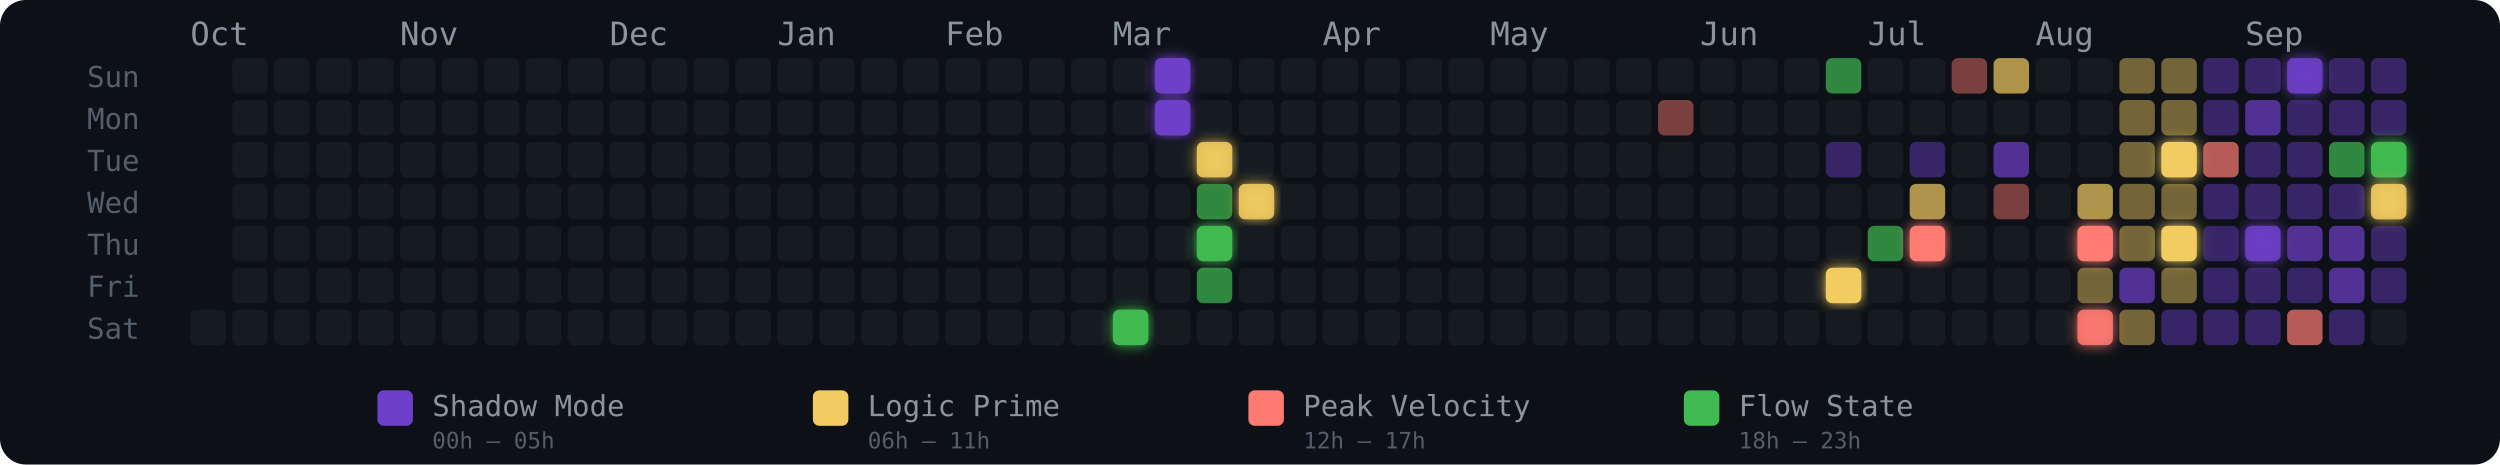
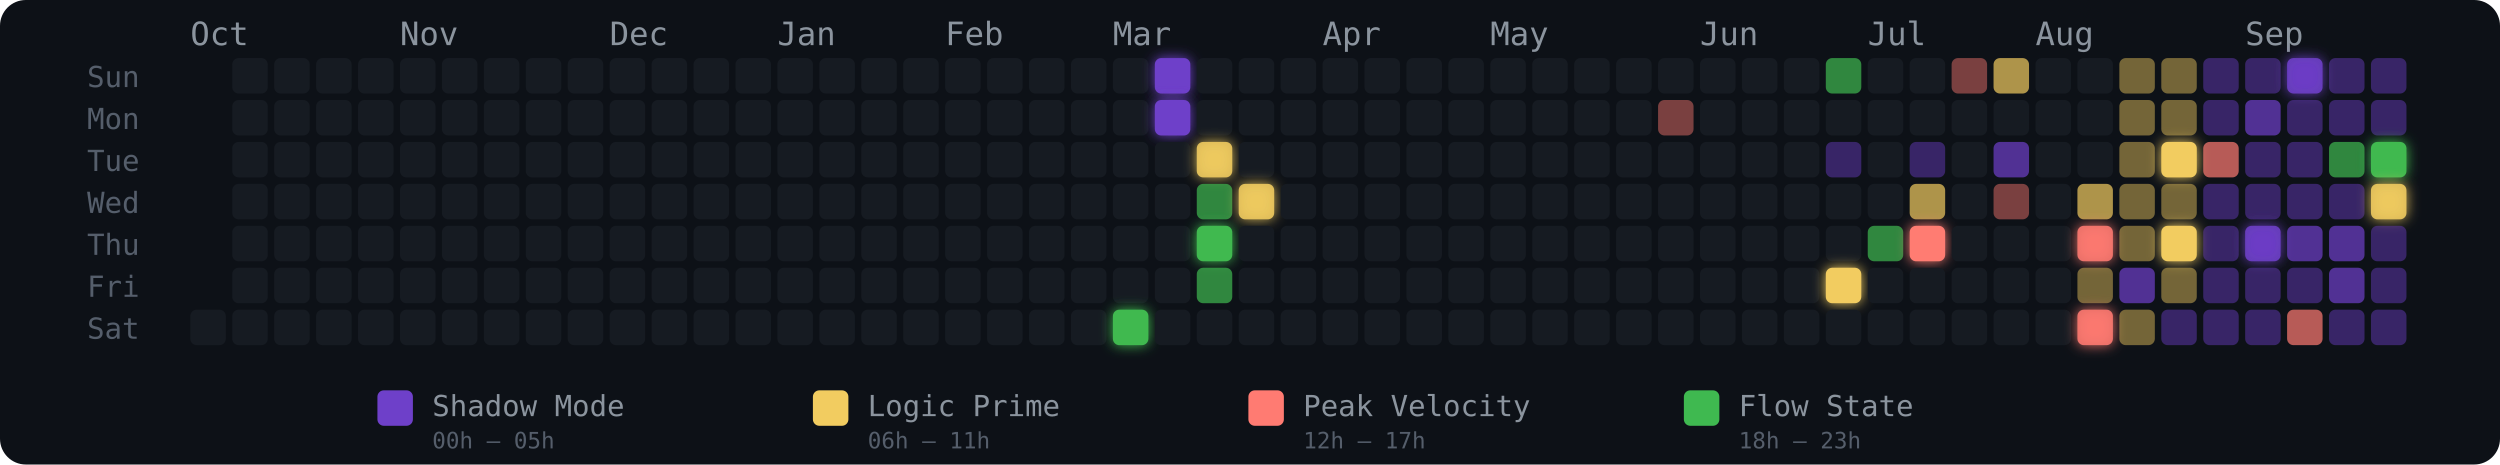
<svg xmlns="http://www.w3.org/2000/svg" width="775" height="144" viewBox="0 0 775 144" role="img" aria-label="Energy Rhythm Contribution Graph for hugotakeda">
  <defs>
    <filter id="glow-22-6" x="-50%" y="-50%" width="200%" height="200%">
      <feGaussianBlur stdDeviation="2" result="blur" />
      <feMerge>
        <feMergeNode in="blur" />
        <feMergeNode in="SourceGraphic" />
      </feMerge>
    </filter>
    <filter id="glow-23-0" x="-50%" y="-50%" width="200%" height="200%">
      <feGaussianBlur stdDeviation="2" result="blur" />
      <feMerge>
        <feMergeNode in="blur" />
        <feMergeNode in="SourceGraphic" />
      </feMerge>
    </filter>
    <filter id="glow-23-1" x="-50%" y="-50%" width="200%" height="200%">
      <feGaussianBlur stdDeviation="2" result="blur" />
      <feMerge>
        <feMergeNode in="blur" />
        <feMergeNode in="SourceGraphic" />
      </feMerge>
    </filter>
    <filter id="glow-24-2" x="-50%" y="-50%" width="200%" height="200%">
      <feGaussianBlur stdDeviation="2" result="blur" />
      <feMerge>
        <feMergeNode in="blur" />
        <feMergeNode in="SourceGraphic" />
      </feMerge>
    </filter>
    <filter id="glow-24-4" x="-50%" y="-50%" width="200%" height="200%">
      <feGaussianBlur stdDeviation="2" result="blur" />
      <feMerge>
        <feMergeNode in="blur" />
        <feMergeNode in="SourceGraphic" />
      </feMerge>
    </filter>
    <filter id="glow-25-3" x="-50%" y="-50%" width="200%" height="200%">
      <feGaussianBlur stdDeviation="2" result="blur" />
      <feMerge>
        <feMergeNode in="blur" />
        <feMergeNode in="SourceGraphic" />
      </feMerge>
    </filter>
    <filter id="glow-39-5" x="-50%" y="-50%" width="200%" height="200%">
      <feGaussianBlur stdDeviation="2" result="blur" />
      <feMerge>
        <feMergeNode in="blur" />
        <feMergeNode in="SourceGraphic" />
      </feMerge>
    </filter>
    <filter id="glow-41-4" x="-50%" y="-50%" width="200%" height="200%">
      <feGaussianBlur stdDeviation="2" result="blur" />
      <feMerge>
        <feMergeNode in="blur" />
        <feMergeNode in="SourceGraphic" />
      </feMerge>
    </filter>
    <filter id="glow-45-4" x="-50%" y="-50%" width="200%" height="200%">
      <feGaussianBlur stdDeviation="2" result="blur" />
      <feMerge>
        <feMergeNode in="blur" />
        <feMergeNode in="SourceGraphic" />
      </feMerge>
    </filter>
    <filter id="glow-45-6" x="-50%" y="-50%" width="200%" height="200%">
      <feGaussianBlur stdDeviation="2" result="blur" />
      <feMerge>
        <feMergeNode in="blur" />
        <feMergeNode in="SourceGraphic" />
      </feMerge>
    </filter>
    <filter id="glow-47-2" x="-50%" y="-50%" width="200%" height="200%">
      <feGaussianBlur stdDeviation="2" result="blur" />
      <feMerge>
        <feMergeNode in="blur" />
        <feMergeNode in="SourceGraphic" />
      </feMerge>
    </filter>
    <filter id="glow-47-4" x="-50%" y="-50%" width="200%" height="200%">
      <feGaussianBlur stdDeviation="2" result="blur" />
      <feMerge>
        <feMergeNode in="blur" />
        <feMergeNode in="SourceGraphic" />
      </feMerge>
    </filter>
    <filter id="glow-49-4" x="-50%" y="-50%" width="200%" height="200%">
      <feGaussianBlur stdDeviation="2" result="blur" />
      <feMerge>
        <feMergeNode in="blur" />
        <feMergeNode in="SourceGraphic" />
      </feMerge>
    </filter>
    <filter id="glow-50-0" x="-50%" y="-50%" width="200%" height="200%">
      <feGaussianBlur stdDeviation="2" result="blur" />
      <feMerge>
        <feMergeNode in="blur" />
        <feMergeNode in="SourceGraphic" />
      </feMerge>
    </filter>
    <filter id="glow-52-2" x="-50%" y="-50%" width="200%" height="200%">
      <feGaussianBlur stdDeviation="2" result="blur" />
      <feMerge>
        <feMergeNode in="blur" />
        <feMergeNode in="SourceGraphic" />
      </feMerge>
    </filter>
    <filter id="glow-52-3" x="-50%" y="-50%" width="200%" height="200%">
      <feGaussianBlur stdDeviation="2" result="blur" />
      <feMerge>
        <feMergeNode in="blur" />
        <feMergeNode in="SourceGraphic" />
      </feMerge>
    </filter>
  </defs>
  <style>
    @keyframes pulse { 0%,100%{opacity:.85} 50%{opacity:1} }
    .glow-cell { animation: pulse 2.5s ease-in-out infinite; }
  </style>
  <rect width="775" height="144" rx="8" fill="#0d1117" />
  <text x="27" y="27" fill="#555e6b" font-size="9" font-family="monospace">Sun</text>
  <text x="27" y="40" fill="#555e6b" font-size="9" font-family="monospace">Mon</text>
  <text x="27" y="53" fill="#555e6b" font-size="9" font-family="monospace">Tue</text>
  <text x="27" y="66" fill="#555e6b" font-size="9" font-family="monospace">Wed</text>
  <text x="27" y="79" fill="#555e6b" font-size="9" font-family="monospace">Thu</text>
  <text x="27" y="92" fill="#555e6b" font-size="9" font-family="monospace">Fri</text>
  <text x="27" y="105" fill="#555e6b" font-size="9" font-family="monospace">Sat</text>
  <text x="59" y="14" fill="#8b949e" font-size="10" font-family="monospace">Oct</text>
  <text x="124" y="14" fill="#8b949e" font-size="10" font-family="monospace">Nov</text>
  <text x="189" y="14" fill="#8b949e" font-size="10" font-family="monospace">Dec</text>
  <text x="241" y="14" fill="#8b949e" font-size="10" font-family="monospace">Jan</text>
  <text x="293" y="14" fill="#8b949e" font-size="10" font-family="monospace">Feb</text>
  <text x="345" y="14" fill="#8b949e" font-size="10" font-family="monospace">Mar</text>
  <text x="410" y="14" fill="#8b949e" font-size="10" font-family="monospace">Apr</text>
  <text x="462" y="14" fill="#8b949e" font-size="10" font-family="monospace">May</text>
  <text x="527" y="14" fill="#8b949e" font-size="10" font-family="monospace">Jun</text>
  <text x="579" y="14" fill="#8b949e" font-size="10" font-family="monospace">Jul</text>
  <text x="631" y="14" fill="#8b949e" font-size="10" font-family="monospace">Aug</text>
  <text x="696" y="14" fill="#8b949e" font-size="10" font-family="monospace">Sep</text>
  <rect x="59" y="96" width="11" height="11" rx="2" ry="2" fill="#161b22" fill-opacity="1">
      </rect>
  <rect x="72" y="18" width="11" height="11" rx="2" ry="2" fill="#161b22" fill-opacity="1">
      </rect>
  <rect x="72" y="31" width="11" height="11" rx="2" ry="2" fill="#161b22" fill-opacity="1">
      </rect>
  <rect x="72" y="44" width="11" height="11" rx="2" ry="2" fill="#161b22" fill-opacity="1">
      </rect>
  <rect x="72" y="57" width="11" height="11" rx="2" ry="2" fill="#161b22" fill-opacity="1">
      </rect>
  <rect x="72" y="70" width="11" height="11" rx="2" ry="2" fill="#161b22" fill-opacity="1">
      </rect>
  <rect x="72" y="83" width="11" height="11" rx="2" ry="2" fill="#161b22" fill-opacity="1">
      </rect>
  <rect x="72" y="96" width="11" height="11" rx="2" ry="2" fill="#161b22" fill-opacity="1">
      </rect>
  <rect x="85" y="18" width="11" height="11" rx="2" ry="2" fill="#161b22" fill-opacity="1">
      </rect>
  <rect x="85" y="31" width="11" height="11" rx="2" ry="2" fill="#161b22" fill-opacity="1">
      </rect>
  <rect x="85" y="44" width="11" height="11" rx="2" ry="2" fill="#161b22" fill-opacity="1">
      </rect>
  <rect x="85" y="57" width="11" height="11" rx="2" ry="2" fill="#161b22" fill-opacity="1">
      </rect>
  <rect x="85" y="70" width="11" height="11" rx="2" ry="2" fill="#161b22" fill-opacity="1">
      </rect>
  <rect x="85" y="83" width="11" height="11" rx="2" ry="2" fill="#161b22" fill-opacity="1">
      </rect>
  <rect x="85" y="96" width="11" height="11" rx="2" ry="2" fill="#161b22" fill-opacity="1">
      </rect>
  <rect x="98" y="18" width="11" height="11" rx="2" ry="2" fill="#161b22" fill-opacity="1">
      </rect>
  <rect x="98" y="31" width="11" height="11" rx="2" ry="2" fill="#161b22" fill-opacity="1">
      </rect>
  <rect x="98" y="44" width="11" height="11" rx="2" ry="2" fill="#161b22" fill-opacity="1">
      </rect>
  <rect x="98" y="57" width="11" height="11" rx="2" ry="2" fill="#161b22" fill-opacity="1">
      </rect>
  <rect x="98" y="70" width="11" height="11" rx="2" ry="2" fill="#161b22" fill-opacity="1">
      </rect>
  <rect x="98" y="83" width="11" height="11" rx="2" ry="2" fill="#161b22" fill-opacity="1">
      </rect>
  <rect x="98" y="96" width="11" height="11" rx="2" ry="2" fill="#161b22" fill-opacity="1">
      </rect>
  <rect x="111" y="18" width="11" height="11" rx="2" ry="2" fill="#161b22" fill-opacity="1">
      </rect>
  <rect x="111" y="31" width="11" height="11" rx="2" ry="2" fill="#161b22" fill-opacity="1">
      </rect>
  <rect x="111" y="44" width="11" height="11" rx="2" ry="2" fill="#161b22" fill-opacity="1">
      </rect>
  <rect x="111" y="57" width="11" height="11" rx="2" ry="2" fill="#161b22" fill-opacity="1">
      </rect>
  <rect x="111" y="70" width="11" height="11" rx="2" ry="2" fill="#161b22" fill-opacity="1">
      </rect>
  <rect x="111" y="83" width="11" height="11" rx="2" ry="2" fill="#161b22" fill-opacity="1">
      </rect>
  <rect x="111" y="96" width="11" height="11" rx="2" ry="2" fill="#161b22" fill-opacity="1">
      </rect>
  <rect x="124" y="18" width="11" height="11" rx="2" ry="2" fill="#161b22" fill-opacity="1">
      </rect>
  <rect x="124" y="31" width="11" height="11" rx="2" ry="2" fill="#161b22" fill-opacity="1">
      </rect>
  <rect x="124" y="44" width="11" height="11" rx="2" ry="2" fill="#161b22" fill-opacity="1">
      </rect>
  <rect x="124" y="57" width="11" height="11" rx="2" ry="2" fill="#161b22" fill-opacity="1">
      </rect>
  <rect x="124" y="70" width="11" height="11" rx="2" ry="2" fill="#161b22" fill-opacity="1">
      </rect>
  <rect x="124" y="83" width="11" height="11" rx="2" ry="2" fill="#161b22" fill-opacity="1">
      </rect>
  <rect x="124" y="96" width="11" height="11" rx="2" ry="2" fill="#161b22" fill-opacity="1">
      </rect>
  <rect x="137" y="18" width="11" height="11" rx="2" ry="2" fill="#161b22" fill-opacity="1">
      </rect>
  <rect x="137" y="31" width="11" height="11" rx="2" ry="2" fill="#161b22" fill-opacity="1">
      </rect>
  <rect x="137" y="44" width="11" height="11" rx="2" ry="2" fill="#161b22" fill-opacity="1">
      </rect>
  <rect x="137" y="57" width="11" height="11" rx="2" ry="2" fill="#161b22" fill-opacity="1">
      </rect>
  <rect x="137" y="70" width="11" height="11" rx="2" ry="2" fill="#161b22" fill-opacity="1">
      </rect>
  <rect x="137" y="83" width="11" height="11" rx="2" ry="2" fill="#161b22" fill-opacity="1">
      </rect>
  <rect x="137" y="96" width="11" height="11" rx="2" ry="2" fill="#161b22" fill-opacity="1">
      </rect>
  <rect x="150" y="18" width="11" height="11" rx="2" ry="2" fill="#161b22" fill-opacity="1">
      </rect>
  <rect x="150" y="31" width="11" height="11" rx="2" ry="2" fill="#161b22" fill-opacity="1">
      </rect>
  <rect x="150" y="44" width="11" height="11" rx="2" ry="2" fill="#161b22" fill-opacity="1">
      </rect>
  <rect x="150" y="57" width="11" height="11" rx="2" ry="2" fill="#161b22" fill-opacity="1">
      </rect>
  <rect x="150" y="70" width="11" height="11" rx="2" ry="2" fill="#161b22" fill-opacity="1">
      </rect>
  <rect x="150" y="83" width="11" height="11" rx="2" ry="2" fill="#161b22" fill-opacity="1">
      </rect>
  <rect x="150" y="96" width="11" height="11" rx="2" ry="2" fill="#161b22" fill-opacity="1">
      </rect>
  <rect x="163" y="18" width="11" height="11" rx="2" ry="2" fill="#161b22" fill-opacity="1">
      </rect>
  <rect x="163" y="31" width="11" height="11" rx="2" ry="2" fill="#161b22" fill-opacity="1">
      </rect>
  <rect x="163" y="44" width="11" height="11" rx="2" ry="2" fill="#161b22" fill-opacity="1">
      </rect>
  <rect x="163" y="57" width="11" height="11" rx="2" ry="2" fill="#161b22" fill-opacity="1">
      </rect>
  <rect x="163" y="70" width="11" height="11" rx="2" ry="2" fill="#161b22" fill-opacity="1">
      </rect>
  <rect x="163" y="83" width="11" height="11" rx="2" ry="2" fill="#161b22" fill-opacity="1">
      </rect>
  <rect x="163" y="96" width="11" height="11" rx="2" ry="2" fill="#161b22" fill-opacity="1">
      </rect>
  <rect x="176" y="18" width="11" height="11" rx="2" ry="2" fill="#161b22" fill-opacity="1">
      </rect>
  <rect x="176" y="31" width="11" height="11" rx="2" ry="2" fill="#161b22" fill-opacity="1">
      </rect>
  <rect x="176" y="44" width="11" height="11" rx="2" ry="2" fill="#161b22" fill-opacity="1">
      </rect>
  <rect x="176" y="57" width="11" height="11" rx="2" ry="2" fill="#161b22" fill-opacity="1">
      </rect>
  <rect x="176" y="70" width="11" height="11" rx="2" ry="2" fill="#161b22" fill-opacity="1">
      </rect>
  <rect x="176" y="83" width="11" height="11" rx="2" ry="2" fill="#161b22" fill-opacity="1">
      </rect>
  <rect x="176" y="96" width="11" height="11" rx="2" ry="2" fill="#161b22" fill-opacity="1">
      </rect>
  <rect x="189" y="18" width="11" height="11" rx="2" ry="2" fill="#161b22" fill-opacity="1">
      </rect>
  <rect x="189" y="31" width="11" height="11" rx="2" ry="2" fill="#161b22" fill-opacity="1">
      </rect>
  <rect x="189" y="44" width="11" height="11" rx="2" ry="2" fill="#161b22" fill-opacity="1">
      </rect>
  <rect x="189" y="57" width="11" height="11" rx="2" ry="2" fill="#161b22" fill-opacity="1">
      </rect>
  <rect x="189" y="70" width="11" height="11" rx="2" ry="2" fill="#161b22" fill-opacity="1">
      </rect>
  <rect x="189" y="83" width="11" height="11" rx="2" ry="2" fill="#161b22" fill-opacity="1">
      </rect>
  <rect x="189" y="96" width="11" height="11" rx="2" ry="2" fill="#161b22" fill-opacity="1">
      </rect>
  <rect x="202" y="18" width="11" height="11" rx="2" ry="2" fill="#161b22" fill-opacity="1">
      </rect>
  <rect x="202" y="31" width="11" height="11" rx="2" ry="2" fill="#161b22" fill-opacity="1">
      </rect>
  <rect x="202" y="44" width="11" height="11" rx="2" ry="2" fill="#161b22" fill-opacity="1">
      </rect>
  <rect x="202" y="57" width="11" height="11" rx="2" ry="2" fill="#161b22" fill-opacity="1">
      </rect>
  <rect x="202" y="70" width="11" height="11" rx="2" ry="2" fill="#161b22" fill-opacity="1">
      </rect>
  <rect x="202" y="83" width="11" height="11" rx="2" ry="2" fill="#161b22" fill-opacity="1">
      </rect>
  <rect x="202" y="96" width="11" height="11" rx="2" ry="2" fill="#161b22" fill-opacity="1">
      </rect>
  <rect x="215" y="18" width="11" height="11" rx="2" ry="2" fill="#161b22" fill-opacity="1">
      </rect>
  <rect x="215" y="31" width="11" height="11" rx="2" ry="2" fill="#161b22" fill-opacity="1">
      </rect>
  <rect x="215" y="44" width="11" height="11" rx="2" ry="2" fill="#161b22" fill-opacity="1">
      </rect>
  <rect x="215" y="57" width="11" height="11" rx="2" ry="2" fill="#161b22" fill-opacity="1">
      </rect>
  <rect x="215" y="70" width="11" height="11" rx="2" ry="2" fill="#161b22" fill-opacity="1">
      </rect>
  <rect x="215" y="83" width="11" height="11" rx="2" ry="2" fill="#161b22" fill-opacity="1">
      </rect>
  <rect x="215" y="96" width="11" height="11" rx="2" ry="2" fill="#161b22" fill-opacity="1">
      </rect>
  <rect x="228" y="18" width="11" height="11" rx="2" ry="2" fill="#161b22" fill-opacity="1">
      </rect>
  <rect x="228" y="31" width="11" height="11" rx="2" ry="2" fill="#161b22" fill-opacity="1">
      </rect>
  <rect x="228" y="44" width="11" height="11" rx="2" ry="2" fill="#161b22" fill-opacity="1">
      </rect>
  <rect x="228" y="57" width="11" height="11" rx="2" ry="2" fill="#161b22" fill-opacity="1">
      </rect>
  <rect x="228" y="70" width="11" height="11" rx="2" ry="2" fill="#161b22" fill-opacity="1">
      </rect>
  <rect x="228" y="83" width="11" height="11" rx="2" ry="2" fill="#161b22" fill-opacity="1">
      </rect>
  <rect x="228" y="96" width="11" height="11" rx="2" ry="2" fill="#161b22" fill-opacity="1">
      </rect>
  <rect x="241" y="18" width="11" height="11" rx="2" ry="2" fill="#161b22" fill-opacity="1">
      </rect>
  <rect x="241" y="31" width="11" height="11" rx="2" ry="2" fill="#161b22" fill-opacity="1">
      </rect>
  <rect x="241" y="44" width="11" height="11" rx="2" ry="2" fill="#161b22" fill-opacity="1">
      </rect>
  <rect x="241" y="57" width="11" height="11" rx="2" ry="2" fill="#161b22" fill-opacity="1">
      </rect>
  <rect x="241" y="70" width="11" height="11" rx="2" ry="2" fill="#161b22" fill-opacity="1">
      </rect>
  <rect x="241" y="83" width="11" height="11" rx="2" ry="2" fill="#161b22" fill-opacity="1">
      </rect>
  <rect x="241" y="96" width="11" height="11" rx="2" ry="2" fill="#161b22" fill-opacity="1">
      </rect>
  <rect x="254" y="18" width="11" height="11" rx="2" ry="2" fill="#161b22" fill-opacity="1">
      </rect>
  <rect x="254" y="31" width="11" height="11" rx="2" ry="2" fill="#161b22" fill-opacity="1">
      </rect>
  <rect x="254" y="44" width="11" height="11" rx="2" ry="2" fill="#161b22" fill-opacity="1">
      </rect>
  <rect x="254" y="57" width="11" height="11" rx="2" ry="2" fill="#161b22" fill-opacity="1">
      </rect>
  <rect x="254" y="70" width="11" height="11" rx="2" ry="2" fill="#161b22" fill-opacity="1">
      </rect>
  <rect x="254" y="83" width="11" height="11" rx="2" ry="2" fill="#161b22" fill-opacity="1">
      </rect>
  <rect x="254" y="96" width="11" height="11" rx="2" ry="2" fill="#161b22" fill-opacity="1">
      </rect>
  <rect x="267" y="18" width="11" height="11" rx="2" ry="2" fill="#161b22" fill-opacity="1">
      </rect>
  <rect x="267" y="31" width="11" height="11" rx="2" ry="2" fill="#161b22" fill-opacity="1">
      </rect>
  <rect x="267" y="44" width="11" height="11" rx="2" ry="2" fill="#161b22" fill-opacity="1">
      </rect>
  <rect x="267" y="57" width="11" height="11" rx="2" ry="2" fill="#161b22" fill-opacity="1">
      </rect>
  <rect x="267" y="70" width="11" height="11" rx="2" ry="2" fill="#161b22" fill-opacity="1">
      </rect>
  <rect x="267" y="83" width="11" height="11" rx="2" ry="2" fill="#161b22" fill-opacity="1">
      </rect>
  <rect x="267" y="96" width="11" height="11" rx="2" ry="2" fill="#161b22" fill-opacity="1">
      </rect>
  <rect x="280" y="18" width="11" height="11" rx="2" ry="2" fill="#161b22" fill-opacity="1">
      </rect>
  <rect x="280" y="31" width="11" height="11" rx="2" ry="2" fill="#161b22" fill-opacity="1">
      </rect>
  <rect x="280" y="44" width="11" height="11" rx="2" ry="2" fill="#161b22" fill-opacity="1">
      </rect>
  <rect x="280" y="57" width="11" height="11" rx="2" ry="2" fill="#161b22" fill-opacity="1">
      </rect>
  <rect x="280" y="70" width="11" height="11" rx="2" ry="2" fill="#161b22" fill-opacity="1">
      </rect>
  <rect x="280" y="83" width="11" height="11" rx="2" ry="2" fill="#161b22" fill-opacity="1">
      </rect>
  <rect x="280" y="96" width="11" height="11" rx="2" ry="2" fill="#161b22" fill-opacity="1">
      </rect>
  <rect x="293" y="18" width="11" height="11" rx="2" ry="2" fill="#161b22" fill-opacity="1">
      </rect>
  <rect x="293" y="31" width="11" height="11" rx="2" ry="2" fill="#161b22" fill-opacity="1">
      </rect>
  <rect x="293" y="44" width="11" height="11" rx="2" ry="2" fill="#161b22" fill-opacity="1">
      </rect>
  <rect x="293" y="57" width="11" height="11" rx="2" ry="2" fill="#161b22" fill-opacity="1">
      </rect>
  <rect x="293" y="70" width="11" height="11" rx="2" ry="2" fill="#161b22" fill-opacity="1">
      </rect>
  <rect x="293" y="83" width="11" height="11" rx="2" ry="2" fill="#161b22" fill-opacity="1">
      </rect>
  <rect x="293" y="96" width="11" height="11" rx="2" ry="2" fill="#161b22" fill-opacity="1">
      </rect>
  <rect x="306" y="18" width="11" height="11" rx="2" ry="2" fill="#161b22" fill-opacity="1">
      </rect>
  <rect x="306" y="31" width="11" height="11" rx="2" ry="2" fill="#161b22" fill-opacity="1">
      </rect>
  <rect x="306" y="44" width="11" height="11" rx="2" ry="2" fill="#161b22" fill-opacity="1">
      </rect>
  <rect x="306" y="57" width="11" height="11" rx="2" ry="2" fill="#161b22" fill-opacity="1">
      </rect>
  <rect x="306" y="70" width="11" height="11" rx="2" ry="2" fill="#161b22" fill-opacity="1">
      </rect>
  <rect x="306" y="83" width="11" height="11" rx="2" ry="2" fill="#161b22" fill-opacity="1">
      </rect>
  <rect x="306" y="96" width="11" height="11" rx="2" ry="2" fill="#161b22" fill-opacity="1">
      </rect>
  <rect x="319" y="18" width="11" height="11" rx="2" ry="2" fill="#161b22" fill-opacity="1">
      </rect>
  <rect x="319" y="31" width="11" height="11" rx="2" ry="2" fill="#161b22" fill-opacity="1">
      </rect>
  <rect x="319" y="44" width="11" height="11" rx="2" ry="2" fill="#161b22" fill-opacity="1">
      </rect>
  <rect x="319" y="57" width="11" height="11" rx="2" ry="2" fill="#161b22" fill-opacity="1">
      </rect>
  <rect x="319" y="70" width="11" height="11" rx="2" ry="2" fill="#161b22" fill-opacity="1">
      </rect>
  <rect x="319" y="83" width="11" height="11" rx="2" ry="2" fill="#161b22" fill-opacity="1">
      </rect>
  <rect x="319" y="96" width="11" height="11" rx="2" ry="2" fill="#161b22" fill-opacity="1">
      </rect>
  <rect x="332" y="18" width="11" height="11" rx="2" ry="2" fill="#161b22" fill-opacity="1">
      </rect>
  <rect x="332" y="31" width="11" height="11" rx="2" ry="2" fill="#161b22" fill-opacity="1">
      </rect>
  <rect x="332" y="44" width="11" height="11" rx="2" ry="2" fill="#161b22" fill-opacity="1">
      </rect>
  <rect x="332" y="57" width="11" height="11" rx="2" ry="2" fill="#161b22" fill-opacity="1">
      </rect>
  <rect x="332" y="70" width="11" height="11" rx="2" ry="2" fill="#161b22" fill-opacity="1">
      </rect>
  <rect x="332" y="83" width="11" height="11" rx="2" ry="2" fill="#161b22" fill-opacity="1">
      </rect>
  <rect x="332" y="96" width="11" height="11" rx="2" ry="2" fill="#161b22" fill-opacity="1">
      </rect>
  <rect x="345" y="18" width="11" height="11" rx="2" ry="2" fill="#161b22" fill-opacity="1">
      </rect>
  <rect x="345" y="31" width="11" height="11" rx="2" ry="2" fill="#161b22" fill-opacity="1">
      </rect>
  <rect x="345" y="44" width="11" height="11" rx="2" ry="2" fill="#161b22" fill-opacity="1">
      </rect>
  <rect x="345" y="57" width="11" height="11" rx="2" ry="2" fill="#161b22" fill-opacity="1">
      </rect>
  <rect x="345" y="70" width="11" height="11" rx="2" ry="2" fill="#161b22" fill-opacity="1">
      </rect>
  <rect x="345" y="83" width="11" height="11" rx="2" ry="2" fill="#161b22" fill-opacity="1">
      </rect>
  <rect x="345" y="96" width="11" height="11" rx="2" ry="2" fill="#3fb950" fill-opacity="1" filter="url(#glow-22-6)">
      </rect>
  <rect x="358" y="18" width="11" height="11" rx="2" ry="2" fill="#6e40c9" fill-opacity="1" filter="url(#glow-23-0)">
      </rect>
  <rect x="358" y="31" width="11" height="11" rx="2" ry="2" fill="#6e40c9" fill-opacity="1" filter="url(#glow-23-1)">
      </rect>
  <rect x="358" y="44" width="11" height="11" rx="2" ry="2" fill="#161b22" fill-opacity="1">
      </rect>
  <rect x="358" y="57" width="11" height="11" rx="2" ry="2" fill="#161b22" fill-opacity="1">
      </rect>
  <rect x="358" y="70" width="11" height="11" rx="2" ry="2" fill="#161b22" fill-opacity="1">
      </rect>
  <rect x="358" y="83" width="11" height="11" rx="2" ry="2" fill="#161b22" fill-opacity="1">
      </rect>
  <rect x="358" y="96" width="11" height="11" rx="2" ry="2" fill="#161b22" fill-opacity="1">
      </rect>
  <rect x="371" y="18" width="11" height="11" rx="2" ry="2" fill="#161b22" fill-opacity="1">
      </rect>
  <rect x="371" y="31" width="11" height="11" rx="2" ry="2" fill="#161b22" fill-opacity="1">
      </rect>
  <rect x="371" y="44" width="11" height="11" rx="2" ry="2" fill="#f2cc60" fill-opacity="0.88" filter="url(#glow-24-2)">
      </rect>
  <rect x="371" y="57" width="11" height="11" rx="2" ry="2" fill="#3fb950" fill-opacity="0.7">
      </rect>
  <rect x="371" y="70" width="11" height="11" rx="2" ry="2" fill="#3fb950" fill-opacity="1" filter="url(#glow-24-4)">
      </rect>
  <rect x="371" y="83" width="11" height="11" rx="2" ry="2" fill="#3fb950" fill-opacity="0.7">
      </rect>
  <rect x="371" y="96" width="11" height="11" rx="2" ry="2" fill="#161b22" fill-opacity="1">
      </rect>
  <rect x="384" y="18" width="11" height="11" rx="2" ry="2" fill="#161b22" fill-opacity="1">
      </rect>
  <rect x="384" y="31" width="11" height="11" rx="2" ry="2" fill="#161b22" fill-opacity="1">
      </rect>
  <rect x="384" y="44" width="11" height="11" rx="2" ry="2" fill="#161b22" fill-opacity="1">
      </rect>
  <rect x="384" y="57" width="11" height="11" rx="2" ry="2" fill="#f2cc60" fill-opacity="0.88" filter="url(#glow-25-3)">
      </rect>
  <rect x="384" y="70" width="11" height="11" rx="2" ry="2" fill="#161b22" fill-opacity="1">
      </rect>
  <rect x="384" y="83" width="11" height="11" rx="2" ry="2" fill="#161b22" fill-opacity="1">
      </rect>
  <rect x="384" y="96" width="11" height="11" rx="2" ry="2" fill="#161b22" fill-opacity="1">
      </rect>
  <rect x="397" y="18" width="11" height="11" rx="2" ry="2" fill="#161b22" fill-opacity="1">
      </rect>
  <rect x="397" y="31" width="11" height="11" rx="2" ry="2" fill="#161b22" fill-opacity="1">
      </rect>
  <rect x="397" y="44" width="11" height="11" rx="2" ry="2" fill="#161b22" fill-opacity="1">
      </rect>
  <rect x="397" y="57" width="11" height="11" rx="2" ry="2" fill="#161b22" fill-opacity="1">
      </rect>
  <rect x="397" y="70" width="11" height="11" rx="2" ry="2" fill="#161b22" fill-opacity="1">
      </rect>
  <rect x="397" y="83" width="11" height="11" rx="2" ry="2" fill="#161b22" fill-opacity="1">
      </rect>
  <rect x="397" y="96" width="11" height="11" rx="2" ry="2" fill="#161b22" fill-opacity="1">
      </rect>
  <rect x="410" y="18" width="11" height="11" rx="2" ry="2" fill="#161b22" fill-opacity="1">
      </rect>
  <rect x="410" y="31" width="11" height="11" rx="2" ry="2" fill="#161b22" fill-opacity="1">
      </rect>
  <rect x="410" y="44" width="11" height="11" rx="2" ry="2" fill="#161b22" fill-opacity="1">
      </rect>
  <rect x="410" y="57" width="11" height="11" rx="2" ry="2" fill="#161b22" fill-opacity="1">
      </rect>
  <rect x="410" y="70" width="11" height="11" rx="2" ry="2" fill="#161b22" fill-opacity="1">
      </rect>
  <rect x="410" y="83" width="11" height="11" rx="2" ry="2" fill="#161b22" fill-opacity="1">
      </rect>
  <rect x="410" y="96" width="11" height="11" rx="2" ry="2" fill="#161b22" fill-opacity="1">
      </rect>
  <rect x="423" y="18" width="11" height="11" rx="2" ry="2" fill="#161b22" fill-opacity="1">
      </rect>
  <rect x="423" y="31" width="11" height="11" rx="2" ry="2" fill="#161b22" fill-opacity="1">
      </rect>
  <rect x="423" y="44" width="11" height="11" rx="2" ry="2" fill="#161b22" fill-opacity="1">
      </rect>
  <rect x="423" y="57" width="11" height="11" rx="2" ry="2" fill="#161b22" fill-opacity="1">
      </rect>
  <rect x="423" y="70" width="11" height="11" rx="2" ry="2" fill="#161b22" fill-opacity="1">
      </rect>
  <rect x="423" y="83" width="11" height="11" rx="2" ry="2" fill="#161b22" fill-opacity="1">
      </rect>
  <rect x="423" y="96" width="11" height="11" rx="2" ry="2" fill="#161b22" fill-opacity="1">
      </rect>
  <rect x="436" y="18" width="11" height="11" rx="2" ry="2" fill="#161b22" fill-opacity="1">
      </rect>
  <rect x="436" y="31" width="11" height="11" rx="2" ry="2" fill="#161b22" fill-opacity="1">
      </rect>
  <rect x="436" y="44" width="11" height="11" rx="2" ry="2" fill="#161b22" fill-opacity="1">
      </rect>
  <rect x="436" y="57" width="11" height="11" rx="2" ry="2" fill="#161b22" fill-opacity="1">
      </rect>
  <rect x="436" y="70" width="11" height="11" rx="2" ry="2" fill="#161b22" fill-opacity="1">
      </rect>
  <rect x="436" y="83" width="11" height="11" rx="2" ry="2" fill="#161b22" fill-opacity="1">
      </rect>
  <rect x="436" y="96" width="11" height="11" rx="2" ry="2" fill="#161b22" fill-opacity="1">
      </rect>
  <rect x="449" y="18" width="11" height="11" rx="2" ry="2" fill="#161b22" fill-opacity="1">
      </rect>
  <rect x="449" y="31" width="11" height="11" rx="2" ry="2" fill="#161b22" fill-opacity="1">
      </rect>
  <rect x="449" y="44" width="11" height="11" rx="2" ry="2" fill="#161b22" fill-opacity="1">
      </rect>
  <rect x="449" y="57" width="11" height="11" rx="2" ry="2" fill="#161b22" fill-opacity="1">
      </rect>
  <rect x="449" y="70" width="11" height="11" rx="2" ry="2" fill="#161b22" fill-opacity="1">
      </rect>
  <rect x="449" y="83" width="11" height="11" rx="2" ry="2" fill="#161b22" fill-opacity="1">
      </rect>
  <rect x="449" y="96" width="11" height="11" rx="2" ry="2" fill="#161b22" fill-opacity="1">
      </rect>
  <rect x="462" y="18" width="11" height="11" rx="2" ry="2" fill="#161b22" fill-opacity="1">
      </rect>
  <rect x="462" y="31" width="11" height="11" rx="2" ry="2" fill="#161b22" fill-opacity="1">
      </rect>
  <rect x="462" y="44" width="11" height="11" rx="2" ry="2" fill="#161b22" fill-opacity="1">
      </rect>
  <rect x="462" y="57" width="11" height="11" rx="2" ry="2" fill="#161b22" fill-opacity="1">
      </rect>
  <rect x="462" y="70" width="11" height="11" rx="2" ry="2" fill="#161b22" fill-opacity="1">
      </rect>
  <rect x="462" y="83" width="11" height="11" rx="2" ry="2" fill="#161b22" fill-opacity="1">
      </rect>
  <rect x="462" y="96" width="11" height="11" rx="2" ry="2" fill="#161b22" fill-opacity="1">
      </rect>
  <rect x="475" y="18" width="11" height="11" rx="2" ry="2" fill="#161b22" fill-opacity="1">
      </rect>
  <rect x="475" y="31" width="11" height="11" rx="2" ry="2" fill="#161b22" fill-opacity="1">
      </rect>
  <rect x="475" y="44" width="11" height="11" rx="2" ry="2" fill="#161b22" fill-opacity="1">
      </rect>
  <rect x="475" y="57" width="11" height="11" rx="2" ry="2" fill="#161b22" fill-opacity="1">
      </rect>
  <rect x="475" y="70" width="11" height="11" rx="2" ry="2" fill="#161b22" fill-opacity="1">
      </rect>
  <rect x="475" y="83" width="11" height="11" rx="2" ry="2" fill="#161b22" fill-opacity="1">
      </rect>
  <rect x="475" y="96" width="11" height="11" rx="2" ry="2" fill="#161b22" fill-opacity="1">
      </rect>
  <rect x="488" y="18" width="11" height="11" rx="2" ry="2" fill="#161b22" fill-opacity="1">
      </rect>
  <rect x="488" y="31" width="11" height="11" rx="2" ry="2" fill="#161b22" fill-opacity="1">
      </rect>
  <rect x="488" y="44" width="11" height="11" rx="2" ry="2" fill="#161b22" fill-opacity="1">
      </rect>
  <rect x="488" y="57" width="11" height="11" rx="2" ry="2" fill="#161b22" fill-opacity="1">
      </rect>
  <rect x="488" y="70" width="11" height="11" rx="2" ry="2" fill="#161b22" fill-opacity="1">
      </rect>
  <rect x="488" y="83" width="11" height="11" rx="2" ry="2" fill="#161b22" fill-opacity="1">
      </rect>
  <rect x="488" y="96" width="11" height="11" rx="2" ry="2" fill="#161b22" fill-opacity="1">
      </rect>
  <rect x="501" y="18" width="11" height="11" rx="2" ry="2" fill="#161b22" fill-opacity="1">
      </rect>
  <rect x="501" y="31" width="11" height="11" rx="2" ry="2" fill="#161b22" fill-opacity="1">
      </rect>
  <rect x="501" y="44" width="11" height="11" rx="2" ry="2" fill="#161b22" fill-opacity="1">
      </rect>
  <rect x="501" y="57" width="11" height="11" rx="2" ry="2" fill="#161b22" fill-opacity="1">
      </rect>
  <rect x="501" y="70" width="11" height="11" rx="2" ry="2" fill="#161b22" fill-opacity="1">
      </rect>
  <rect x="501" y="83" width="11" height="11" rx="2" ry="2" fill="#161b22" fill-opacity="1">
      </rect>
  <rect x="501" y="96" width="11" height="11" rx="2" ry="2" fill="#161b22" fill-opacity="1">
      </rect>
  <rect x="514" y="18" width="11" height="11" rx="2" ry="2" fill="#161b22" fill-opacity="1">
      </rect>
  <rect x="514" y="31" width="11" height="11" rx="2" ry="2" fill="#ff7b72" fill-opacity="0.45">
      </rect>
  <rect x="514" y="44" width="11" height="11" rx="2" ry="2" fill="#161b22" fill-opacity="1">
      </rect>
  <rect x="514" y="57" width="11" height="11" rx="2" ry="2" fill="#161b22" fill-opacity="1">
      </rect>
  <rect x="514" y="70" width="11" height="11" rx="2" ry="2" fill="#161b22" fill-opacity="1">
      </rect>
  <rect x="514" y="83" width="11" height="11" rx="2" ry="2" fill="#161b22" fill-opacity="1">
      </rect>
  <rect x="514" y="96" width="11" height="11" rx="2" ry="2" fill="#161b22" fill-opacity="1">
      </rect>
  <rect x="527" y="18" width="11" height="11" rx="2" ry="2" fill="#161b22" fill-opacity="1">
      </rect>
  <rect x="527" y="31" width="11" height="11" rx="2" ry="2" fill="#161b22" fill-opacity="1">
      </rect>
  <rect x="527" y="44" width="11" height="11" rx="2" ry="2" fill="#161b22" fill-opacity="1">
      </rect>
  <rect x="527" y="57" width="11" height="11" rx="2" ry="2" fill="#161b22" fill-opacity="1">
      </rect>
  <rect x="527" y="70" width="11" height="11" rx="2" ry="2" fill="#161b22" fill-opacity="1">
      </rect>
  <rect x="527" y="83" width="11" height="11" rx="2" ry="2" fill="#161b22" fill-opacity="1">
      </rect>
  <rect x="527" y="96" width="11" height="11" rx="2" ry="2" fill="#161b22" fill-opacity="1">
      </rect>
  <rect x="540" y="18" width="11" height="11" rx="2" ry="2" fill="#161b22" fill-opacity="1">
      </rect>
  <rect x="540" y="31" width="11" height="11" rx="2" ry="2" fill="#161b22" fill-opacity="1">
      </rect>
  <rect x="540" y="44" width="11" height="11" rx="2" ry="2" fill="#161b22" fill-opacity="1">
      </rect>
  <rect x="540" y="57" width="11" height="11" rx="2" ry="2" fill="#161b22" fill-opacity="1">
      </rect>
  <rect x="540" y="70" width="11" height="11" rx="2" ry="2" fill="#161b22" fill-opacity="1">
      </rect>
  <rect x="540" y="83" width="11" height="11" rx="2" ry="2" fill="#161b22" fill-opacity="1">
      </rect>
  <rect x="540" y="96" width="11" height="11" rx="2" ry="2" fill="#161b22" fill-opacity="1">
      </rect>
  <rect x="553" y="18" width="11" height="11" rx="2" ry="2" fill="#161b22" fill-opacity="1">
      </rect>
  <rect x="553" y="31" width="11" height="11" rx="2" ry="2" fill="#161b22" fill-opacity="1">
      </rect>
  <rect x="553" y="44" width="11" height="11" rx="2" ry="2" fill="#161b22" fill-opacity="1">
      </rect>
  <rect x="553" y="57" width="11" height="11" rx="2" ry="2" fill="#161b22" fill-opacity="1">
      </rect>
  <rect x="553" y="70" width="11" height="11" rx="2" ry="2" fill="#161b22" fill-opacity="1">
      </rect>
  <rect x="553" y="83" width="11" height="11" rx="2" ry="2" fill="#161b22" fill-opacity="1">
      </rect>
  <rect x="553" y="96" width="11" height="11" rx="2" ry="2" fill="#161b22" fill-opacity="1">
      </rect>
  <rect x="566" y="18" width="11" height="11" rx="2" ry="2" fill="#3fb950" fill-opacity="0.7">
      </rect>
  <rect x="566" y="31" width="11" height="11" rx="2" ry="2" fill="#161b22" fill-opacity="1">
      </rect>
  <rect x="566" y="44" width="11" height="11" rx="2" ry="2" fill="#6e40c9" fill-opacity="0.45">
      </rect>
  <rect x="566" y="57" width="11" height="11" rx="2" ry="2" fill="#161b22" fill-opacity="1">
      </rect>
  <rect x="566" y="70" width="11" height="11" rx="2" ry="2" fill="#161b22" fill-opacity="1">
      </rect>
  <rect x="566" y="83" width="11" height="11" rx="2" ry="2" fill="#f2cc60" fill-opacity="1" filter="url(#glow-39-5)">
      </rect>
  <rect x="566" y="96" width="11" height="11" rx="2" ry="2" fill="#161b22" fill-opacity="1">
      </rect>
  <rect x="579" y="18" width="11" height="11" rx="2" ry="2" fill="#161b22" fill-opacity="1">
      </rect>
  <rect x="579" y="31" width="11" height="11" rx="2" ry="2" fill="#161b22" fill-opacity="1">
      </rect>
  <rect x="579" y="44" width="11" height="11" rx="2" ry="2" fill="#161b22" fill-opacity="1">
      </rect>
  <rect x="579" y="57" width="11" height="11" rx="2" ry="2" fill="#161b22" fill-opacity="1">
      </rect>
  <rect x="579" y="70" width="11" height="11" rx="2" ry="2" fill="#3fb950" fill-opacity="0.7">
      </rect>
  <rect x="579" y="83" width="11" height="11" rx="2" ry="2" fill="#161b22" fill-opacity="1">
      </rect>
  <rect x="579" y="96" width="11" height="11" rx="2" ry="2" fill="#161b22" fill-opacity="1">
      </rect>
  <rect x="592" y="18" width="11" height="11" rx="2" ry="2" fill="#161b22" fill-opacity="1">
      </rect>
  <rect x="592" y="31" width="11" height="11" rx="2" ry="2" fill="#161b22" fill-opacity="1">
      </rect>
  <rect x="592" y="44" width="11" height="11" rx="2" ry="2" fill="#6e40c9" fill-opacity="0.45">
      </rect>
  <rect x="592" y="57" width="11" height="11" rx="2" ry="2" fill="#f2cc60" fill-opacity="0.7">
      </rect>
  <rect x="592" y="70" width="11" height="11" rx="2" ry="2" fill="#ff7b72" fill-opacity="1" filter="url(#glow-41-4)">
      </rect>
  <rect x="592" y="83" width="11" height="11" rx="2" ry="2" fill="#161b22" fill-opacity="1">
      </rect>
  <rect x="592" y="96" width="11" height="11" rx="2" ry="2" fill="#161b22" fill-opacity="1">
      </rect>
  <rect x="605" y="18" width="11" height="11" rx="2" ry="2" fill="#ff7b72" fill-opacity="0.45">
      </rect>
  <rect x="605" y="31" width="11" height="11" rx="2" ry="2" fill="#161b22" fill-opacity="1">
      </rect>
  <rect x="605" y="44" width="11" height="11" rx="2" ry="2" fill="#161b22" fill-opacity="1">
      </rect>
  <rect x="605" y="57" width="11" height="11" rx="2" ry="2" fill="#161b22" fill-opacity="1">
      </rect>
  <rect x="605" y="70" width="11" height="11" rx="2" ry="2" fill="#161b22" fill-opacity="1">
      </rect>
  <rect x="605" y="83" width="11" height="11" rx="2" ry="2" fill="#161b22" fill-opacity="1">
      </rect>
  <rect x="605" y="96" width="11" height="11" rx="2" ry="2" fill="#161b22" fill-opacity="1">
      </rect>
  <rect x="618" y="18" width="11" height="11" rx="2" ry="2" fill="#f2cc60" fill-opacity="0.7">
      </rect>
  <rect x="618" y="31" width="11" height="11" rx="2" ry="2" fill="#161b22" fill-opacity="1">
      </rect>
  <rect x="618" y="44" width="11" height="11" rx="2" ry="2" fill="#6e40c9" fill-opacity="0.7">
      </rect>
  <rect x="618" y="57" width="11" height="11" rx="2" ry="2" fill="#ff7b72" fill-opacity="0.45">
      </rect>
  <rect x="618" y="70" width="11" height="11" rx="2" ry="2" fill="#161b22" fill-opacity="1">
      </rect>
  <rect x="618" y="83" width="11" height="11" rx="2" ry="2" fill="#161b22" fill-opacity="1">
      </rect>
  <rect x="618" y="96" width="11" height="11" rx="2" ry="2" fill="#161b22" fill-opacity="1">
      </rect>
  <rect x="631" y="18" width="11" height="11" rx="2" ry="2" fill="#161b22" fill-opacity="1">
      </rect>
  <rect x="631" y="31" width="11" height="11" rx="2" ry="2" fill="#161b22" fill-opacity="1">
      </rect>
  <rect x="631" y="44" width="11" height="11" rx="2" ry="2" fill="#161b22" fill-opacity="1">
      </rect>
  <rect x="631" y="57" width="11" height="11" rx="2" ry="2" fill="#161b22" fill-opacity="1">
      </rect>
  <rect x="631" y="70" width="11" height="11" rx="2" ry="2" fill="#161b22" fill-opacity="1">
      </rect>
  <rect x="631" y="83" width="11" height="11" rx="2" ry="2" fill="#161b22" fill-opacity="1">
      </rect>
  <rect x="631" y="96" width="11" height="11" rx="2" ry="2" fill="#161b22" fill-opacity="1">
      </rect>
  <rect x="644" y="18" width="11" height="11" rx="2" ry="2" fill="#161b22" fill-opacity="1">
      </rect>
  <rect x="644" y="31" width="11" height="11" rx="2" ry="2" fill="#161b22" fill-opacity="1">
      </rect>
  <rect x="644" y="44" width="11" height="11" rx="2" ry="2" fill="#161b22" fill-opacity="1">
      </rect>
  <rect x="644" y="57" width="11" height="11" rx="2" ry="2" fill="#f2cc60" fill-opacity="0.7">
      </rect>
-   <rect x="644" y="70" width="11" height="11" rx="2" ry="2" fill="#ff7b72" fill-opacity="1" filter="url(#glow-45-4)">
+   <rect x="644" y="70" width="11" height="11" rx="2" ry="2" fill="#ff7b72" fill-opacity="0.88" filter="url(#glow-45-4)">
      </rect>
  <rect x="644" y="83" width="11" height="11" rx="2" ry="2" fill="#f2cc60" fill-opacity="0.45">
      </rect>
  <rect x="644" y="96" width="11" height="11" rx="2" ry="2" fill="#ff7b72" fill-opacity="0.88" filter="url(#glow-45-6)">
      </rect>
  <rect x="657" y="18" width="11" height="11" rx="2" ry="2" fill="#f2cc60" fill-opacity="0.45">
      </rect>
  <rect x="657" y="31" width="11" height="11" rx="2" ry="2" fill="#f2cc60" fill-opacity="0.45">
      </rect>
  <rect x="657" y="44" width="11" height="11" rx="2" ry="2" fill="#f2cc60" fill-opacity="0.45">
      </rect>
  <rect x="657" y="57" width="11" height="11" rx="2" ry="2" fill="#f2cc60" fill-opacity="0.45">
      </rect>
  <rect x="657" y="70" width="11" height="11" rx="2" ry="2" fill="#f2cc60" fill-opacity="0.45">
      </rect>
  <rect x="657" y="83" width="11" height="11" rx="2" ry="2" fill="#6e40c9" fill-opacity="0.7">
      </rect>
  <rect x="657" y="96" width="11" height="11" rx="2" ry="2" fill="#f2cc60" fill-opacity="0.45">
      </rect>
  <rect x="670" y="18" width="11" height="11" rx="2" ry="2" fill="#f2cc60" fill-opacity="0.45">
      </rect>
  <rect x="670" y="31" width="11" height="11" rx="2" ry="2" fill="#f2cc60" fill-opacity="0.45">
      </rect>
  <rect x="670" y="44" width="11" height="11" rx="2" ry="2" fill="#f2cc60" fill-opacity="1" filter="url(#glow-47-2)">
      </rect>
  <rect x="670" y="57" width="11" height="11" rx="2" ry="2" fill="#f2cc60" fill-opacity="0.45">
      </rect>
  <rect x="670" y="70" width="11" height="11" rx="2" ry="2" fill="#f2cc60" fill-opacity="1" filter="url(#glow-47-4)">
      </rect>
  <rect x="670" y="83" width="11" height="11" rx="2" ry="2" fill="#f2cc60" fill-opacity="0.45">
      </rect>
  <rect x="670" y="96" width="11" height="11" rx="2" ry="2" fill="#6e40c9" fill-opacity="0.45">
      </rect>
  <rect x="683" y="18" width="11" height="11" rx="2" ry="2" fill="#6e40c9" fill-opacity="0.45">
      </rect>
  <rect x="683" y="31" width="11" height="11" rx="2" ry="2" fill="#6e40c9" fill-opacity="0.45">
      </rect>
  <rect x="683" y="44" width="11" height="11" rx="2" ry="2" fill="#ff7b72" fill-opacity="0.7">
      </rect>
  <rect x="683" y="57" width="11" height="11" rx="2" ry="2" fill="#6e40c9" fill-opacity="0.45">
      </rect>
  <rect x="683" y="70" width="11" height="11" rx="2" ry="2" fill="#6e40c9" fill-opacity="0.45">
      </rect>
  <rect x="683" y="83" width="11" height="11" rx="2" ry="2" fill="#6e40c9" fill-opacity="0.45">
      </rect>
  <rect x="683" y="96" width="11" height="11" rx="2" ry="2" fill="#6e40c9" fill-opacity="0.45">
      </rect>
  <rect x="696" y="18" width="11" height="11" rx="2" ry="2" fill="#6e40c9" fill-opacity="0.45">
      </rect>
  <rect x="696" y="31" width="11" height="11" rx="2" ry="2" fill="#6e40c9" fill-opacity="0.7">
      </rect>
  <rect x="696" y="44" width="11" height="11" rx="2" ry="2" fill="#6e40c9" fill-opacity="0.45">
      </rect>
  <rect x="696" y="57" width="11" height="11" rx="2" ry="2" fill="#6e40c9" fill-opacity="0.45">
      </rect>
  <rect x="696" y="70" width="11" height="11" rx="2" ry="2" fill="#6e40c9" fill-opacity="0.88" filter="url(#glow-49-4)">
      </rect>
  <rect x="696" y="83" width="11" height="11" rx="2" ry="2" fill="#6e40c9" fill-opacity="0.45">
      </rect>
  <rect x="696" y="96" width="11" height="11" rx="2" ry="2" fill="#6e40c9" fill-opacity="0.45">
      </rect>
  <rect x="709" y="18" width="11" height="11" rx="2" ry="2" fill="#6e40c9" fill-opacity="0.88" filter="url(#glow-50-0)">
      </rect>
  <rect x="709" y="31" width="11" height="11" rx="2" ry="2" fill="#6e40c9" fill-opacity="0.45">
      </rect>
  <rect x="709" y="44" width="11" height="11" rx="2" ry="2" fill="#6e40c9" fill-opacity="0.45">
      </rect>
  <rect x="709" y="57" width="11" height="11" rx="2" ry="2" fill="#6e40c9" fill-opacity="0.45">
      </rect>
  <rect x="709" y="70" width="11" height="11" rx="2" ry="2" fill="#6e40c9" fill-opacity="0.7">
      </rect>
  <rect x="709" y="83" width="11" height="11" rx="2" ry="2" fill="#6e40c9" fill-opacity="0.45">
      </rect>
  <rect x="709" y="96" width="11" height="11" rx="2" ry="2" fill="#ff7b72" fill-opacity="0.7">
      </rect>
  <rect x="722" y="18" width="11" height="11" rx="2" ry="2" fill="#6e40c9" fill-opacity="0.45">
      </rect>
  <rect x="722" y="31" width="11" height="11" rx="2" ry="2" fill="#6e40c9" fill-opacity="0.45">
      </rect>
  <rect x="722" y="44" width="11" height="11" rx="2" ry="2" fill="#3fb950" fill-opacity="0.7">
      </rect>
  <rect x="722" y="57" width="11" height="11" rx="2" ry="2" fill="#6e40c9" fill-opacity="0.45">
      </rect>
  <rect x="722" y="70" width="11" height="11" rx="2" ry="2" fill="#6e40c9" fill-opacity="0.7">
      </rect>
  <rect x="722" y="83" width="11" height="11" rx="2" ry="2" fill="#6e40c9" fill-opacity="0.7">
      </rect>
  <rect x="722" y="96" width="11" height="11" rx="2" ry="2" fill="#6e40c9" fill-opacity="0.45">
      </rect>
  <rect x="735" y="18" width="11" height="11" rx="2" ry="2" fill="#6e40c9" fill-opacity="0.45">
      </rect>
  <rect x="735" y="31" width="11" height="11" rx="2" ry="2" fill="#6e40c9" fill-opacity="0.45">
      </rect>
  <rect x="735" y="44" width="11" height="11" rx="2" ry="2" fill="#3fb950" fill-opacity="1" filter="url(#glow-52-2)">
      </rect>
  <rect x="735" y="57" width="11" height="11" rx="2" ry="2" fill="#f2cc60" fill-opacity="0.88" filter="url(#glow-52-3)">
      </rect>
  <rect x="735" y="70" width="11" height="11" rx="2" ry="2" fill="#6e40c9" fill-opacity="0.45">
      </rect>
  <rect x="735" y="83" width="11" height="11" rx="2" ry="2" fill="#6e40c9" fill-opacity="0.45">
      </rect>
-   <rect x="735" y="96" width="11" height="11" rx="2" ry="2" fill="#161b22" fill-opacity="1">
+   <rect x="735" y="96" width="11" height="11" rx="2" ry="2" fill="#6e40c9" fill-opacity="0.45">
      </rect>
  <rect x="117" y="121" width="11" height="11" rx="2" fill="#6e40c9" />
  <text x="134" y="129" fill="#8b949e" font-size="9" font-family="monospace">Shadow Mode</text>
  <text x="134" y="139" fill="#555e6b" font-size="7" font-family="monospace">00h – 05h</text>
  <rect x="252" y="121" width="11" height="11" rx="2" fill="#f2cc60" />
  <text x="269" y="129" fill="#8b949e" font-size="9" font-family="monospace">Logic Prime</text>
  <text x="269" y="139" fill="#555e6b" font-size="7" font-family="monospace">06h – 11h</text>
  <rect x="387" y="121" width="11" height="11" rx="2" fill="#ff7b72" />
  <text x="404" y="129" fill="#8b949e" font-size="9" font-family="monospace">Peak Velocity</text>
  <text x="404" y="139" fill="#555e6b" font-size="7" font-family="monospace">12h – 17h</text>
  <rect x="522" y="121" width="11" height="11" rx="2" fill="#3fb950" />
  <text x="539" y="129" fill="#8b949e" font-size="9" font-family="monospace">Flow State</text>
  <text x="539" y="139" fill="#555e6b" font-size="7" font-family="monospace">18h – 23h</text>
</svg>
